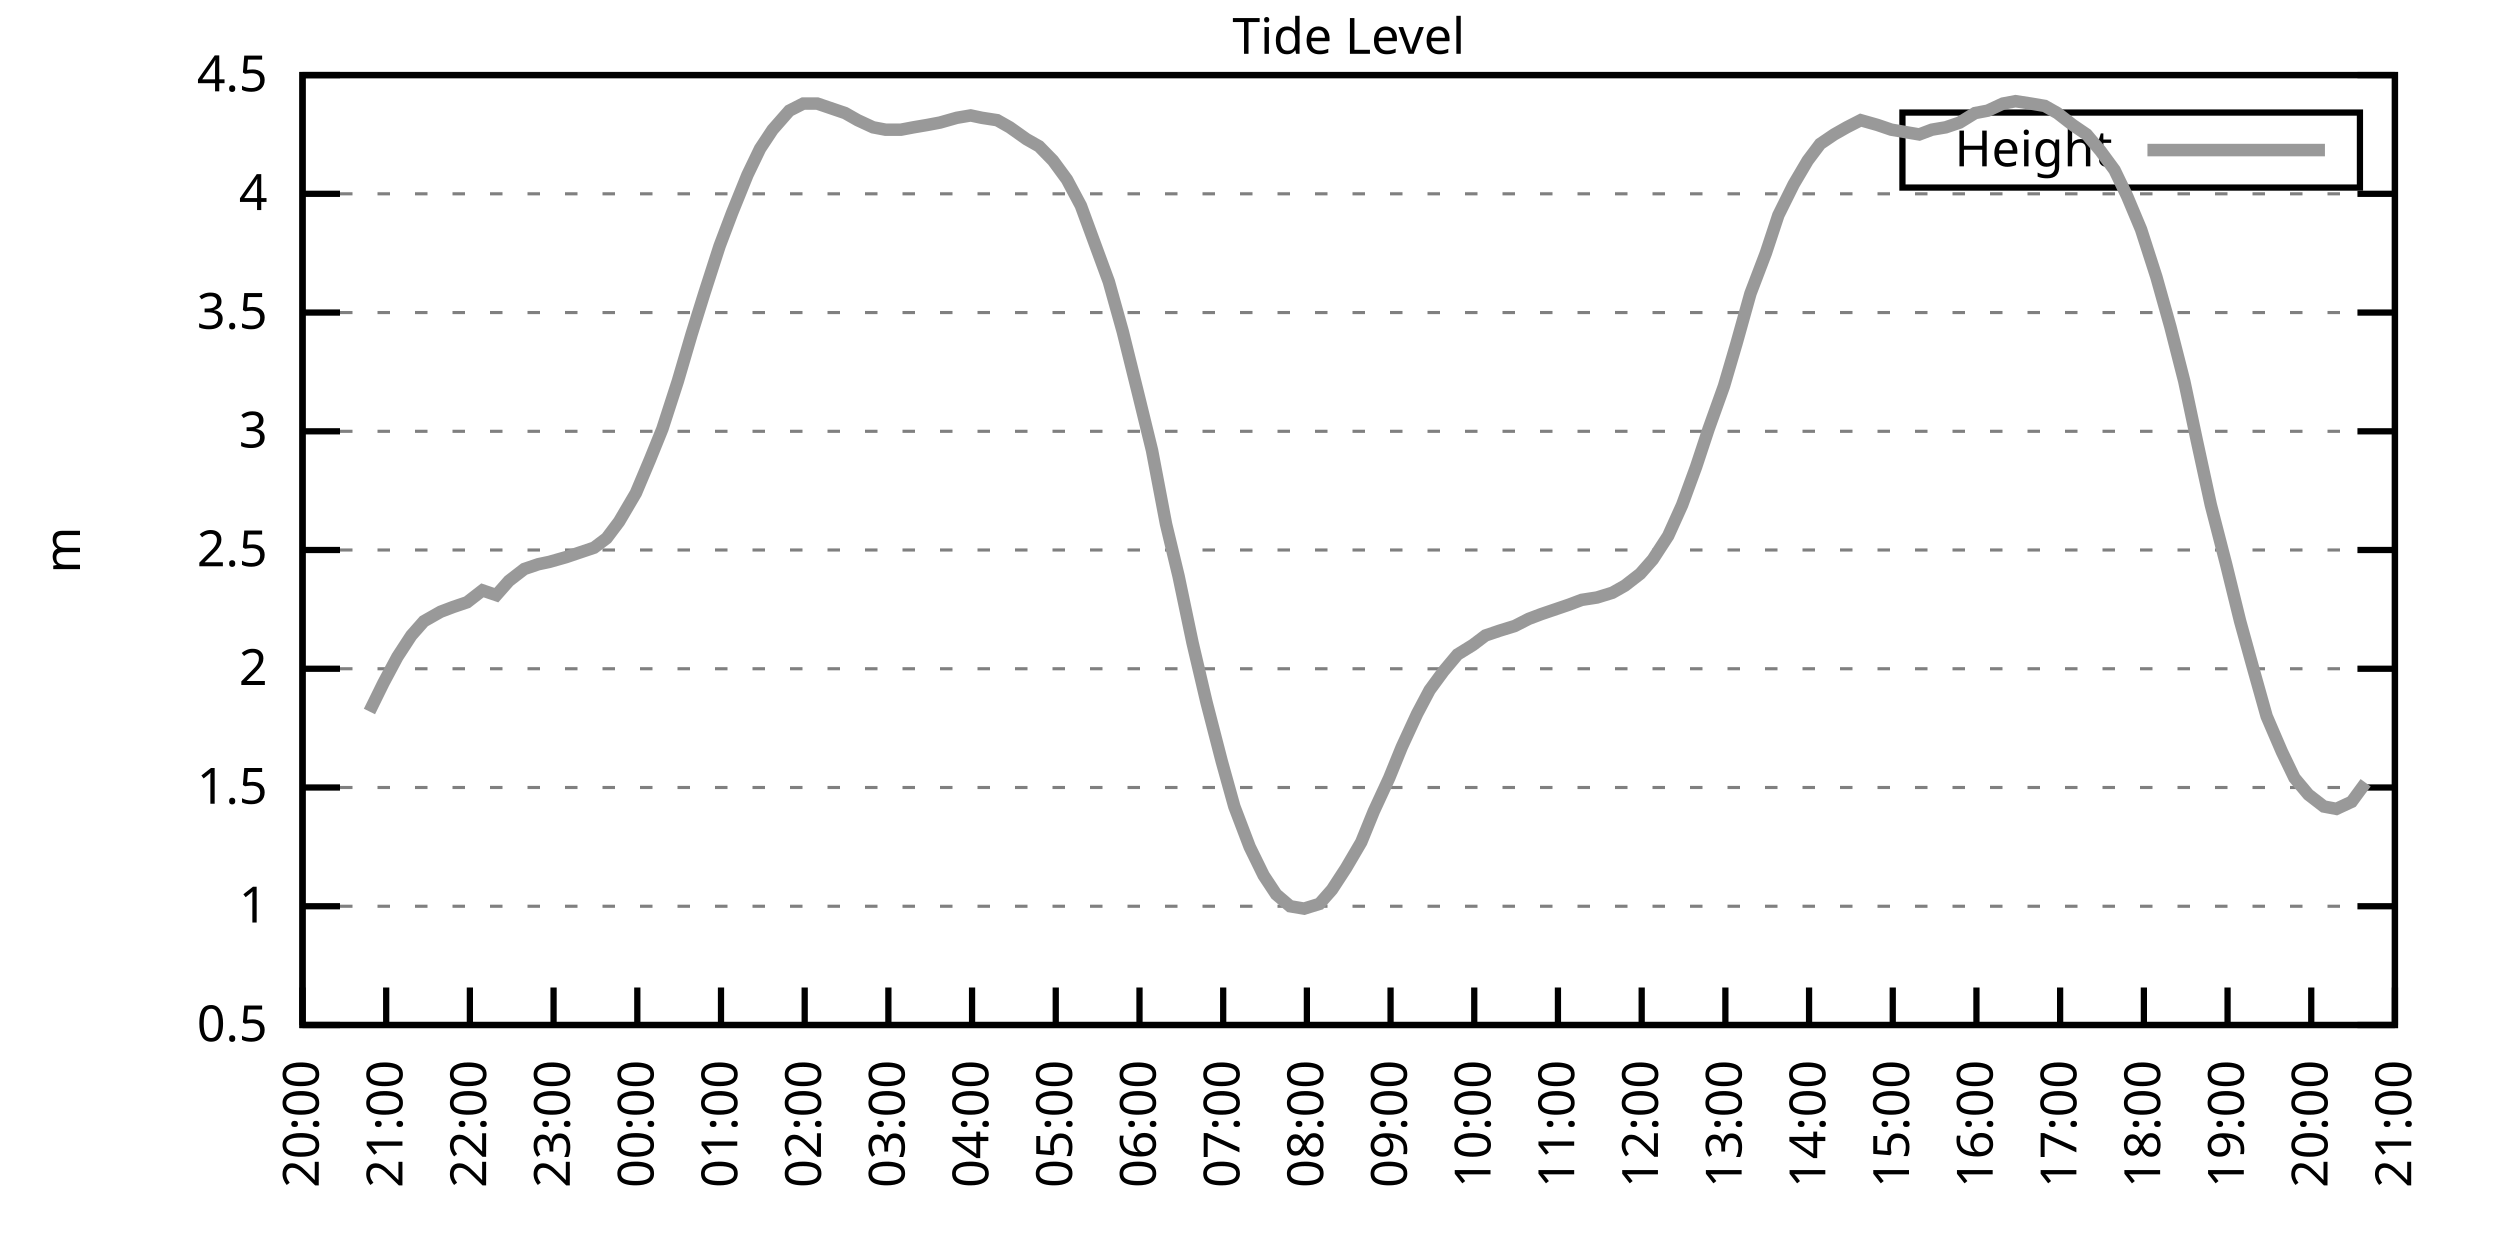
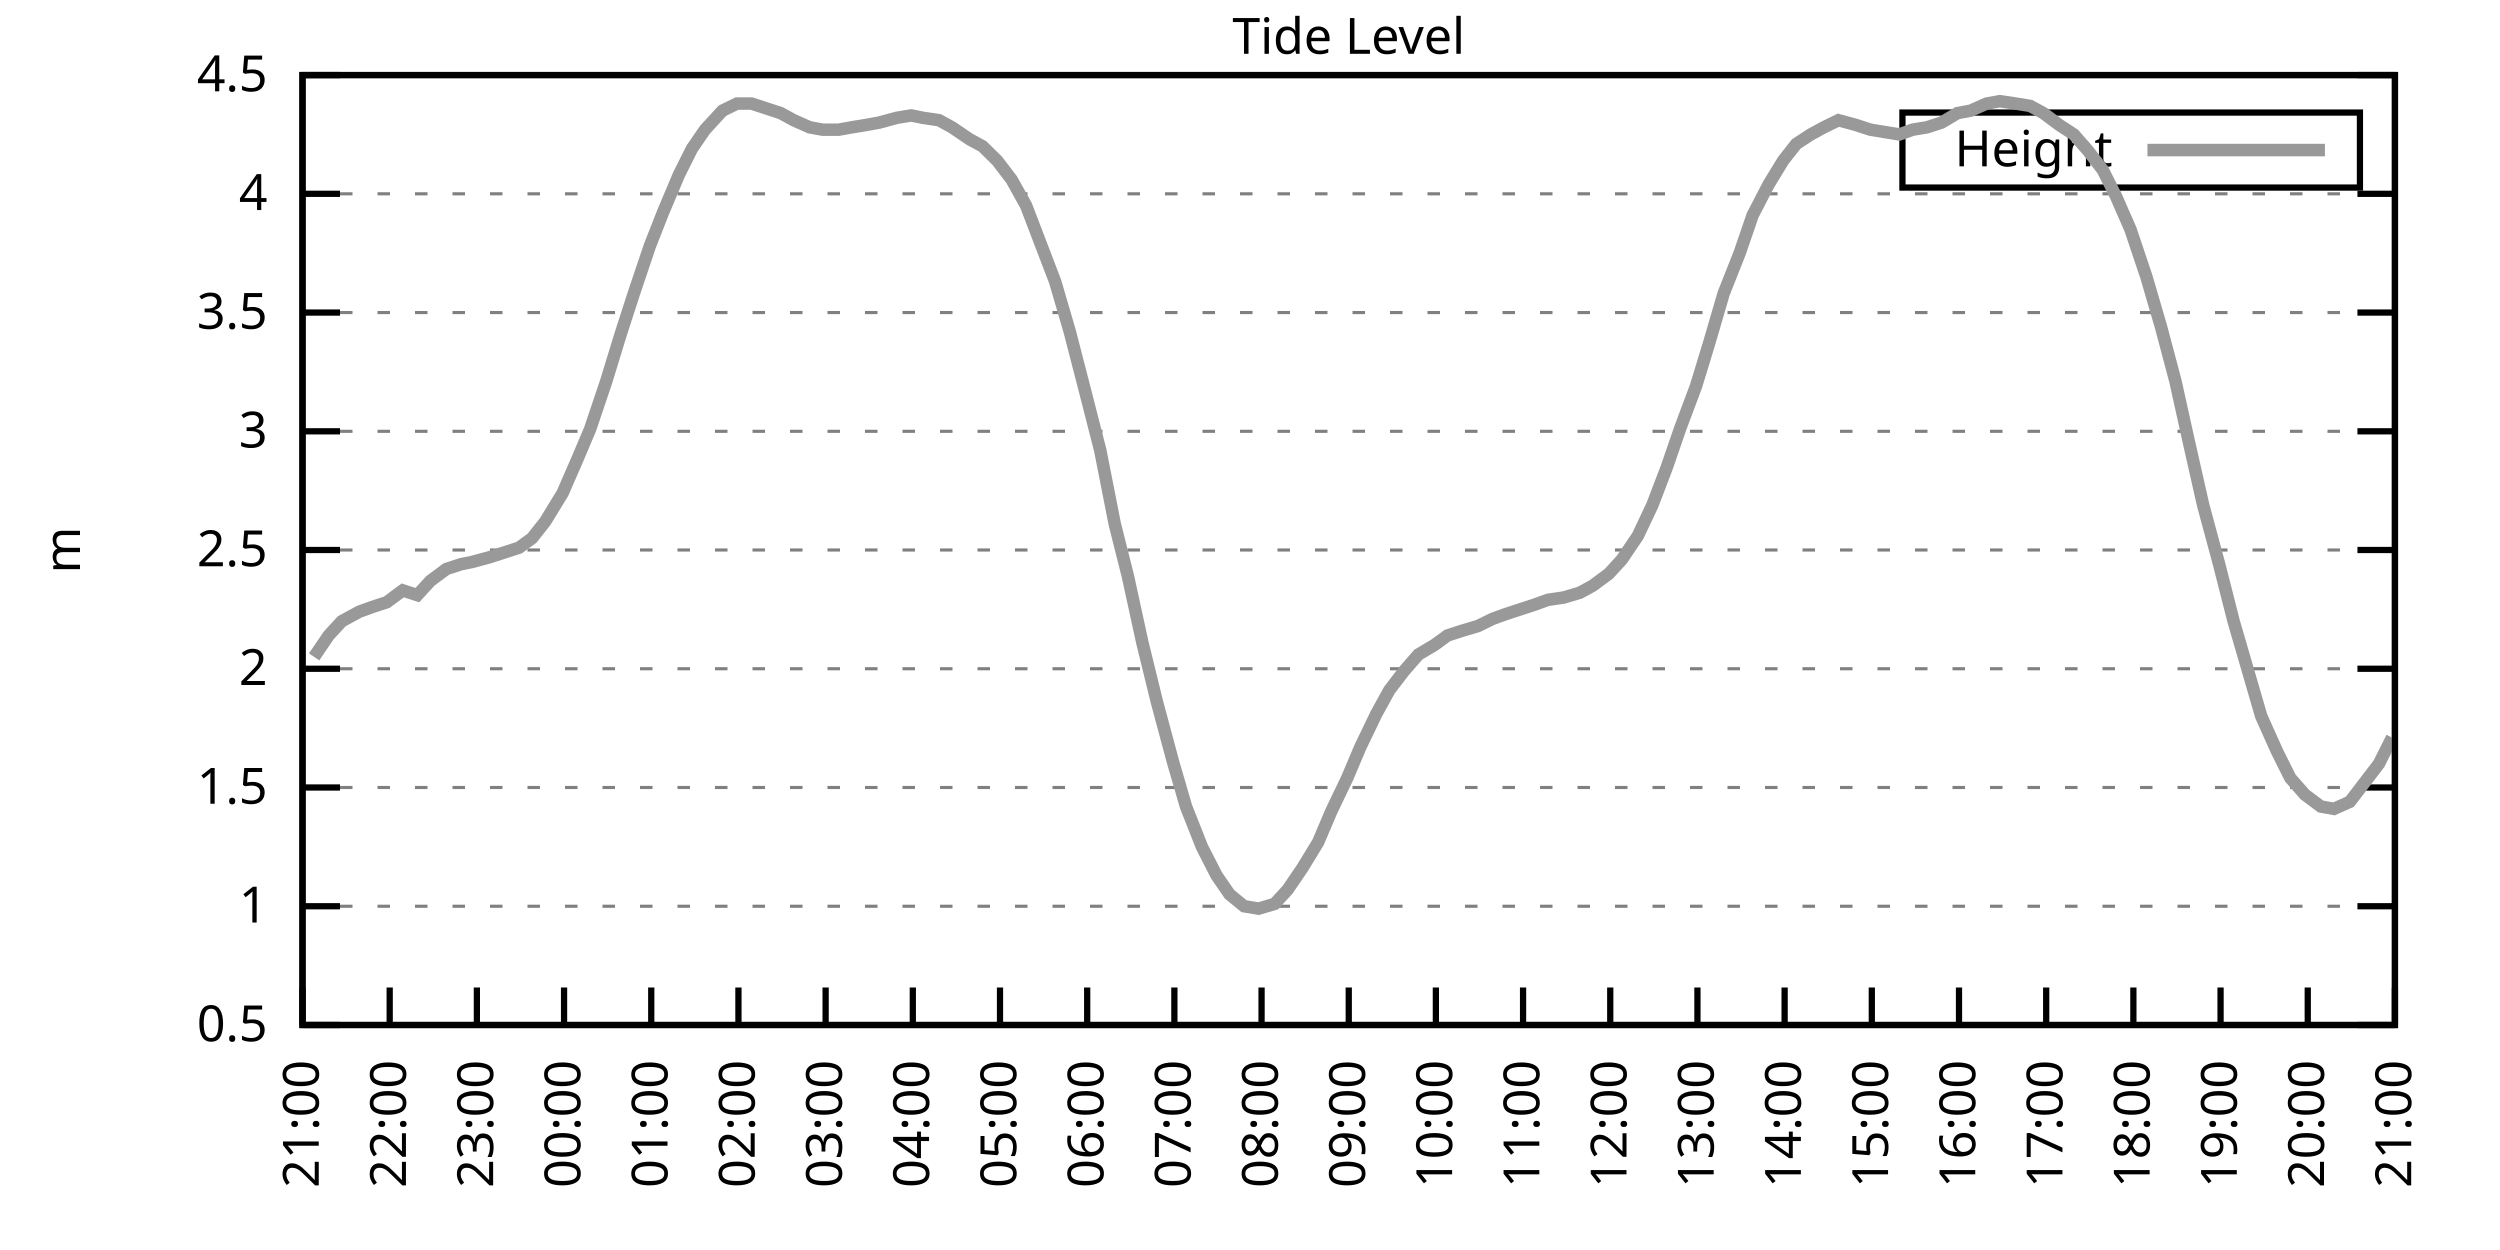
<svg xmlns="http://www.w3.org/2000/svg" xmlns:xlink="http://www.w3.org/1999/xlink" width="400" height="200" viewBox="0 0 400 200">
  <g id="gnuplot_canvas">
    <rect x="0" y="0" width="400" height="200" fill="none" />
    <defs>
      <circle id="gpDot" r="0.5" stroke-width="0.5" stroke="currentColor" />
      <path id="gpPt0" stroke-width="0.333" stroke="currentColor" d="M-1,0 h2 M0,-1 v2" />
      <path id="gpPt1" stroke-width="0.333" stroke="currentColor" d="M-1,-1 L1,1 M1,-1 L-1,1" />
      <path id="gpPt2" stroke-width="0.333" stroke="currentColor" d="M-1,0 L1,0 M0,-1 L0,1 M-1,-1 L1,1 M-1,1 L1,-1" />
      <rect id="gpPt3" stroke-width="0.333" stroke="currentColor" x="-1" y="-1" width="2" height="2" />
      <rect id="gpPt4" stroke-width="0.333" stroke="currentColor" fill="currentColor" x="-1" y="-1" width="2" height="2" />
      <circle id="gpPt5" stroke-width="0.333" stroke="currentColor" cx="0" cy="0" r="1" />
      <use xlink:href="#gpPt5" id="gpPt6" fill="currentColor" stroke="none" />
      <path id="gpPt7" stroke-width="0.333" stroke="currentColor" d="M0,-1.33 L-1.33,0.67 L1.33,0.67 z" />
      <use xlink:href="#gpPt7" id="gpPt8" fill="currentColor" stroke="none" />
      <use xlink:href="#gpPt7" id="gpPt9" stroke="currentColor" transform="rotate(180)" />
      <use xlink:href="#gpPt9" id="gpPt10" fill="currentColor" stroke="none" />
      <use xlink:href="#gpPt3" id="gpPt11" stroke="currentColor" transform="rotate(45)" />
      <use xlink:href="#gpPt11" id="gpPt12" fill="currentColor" stroke="none" />
      <path id="gpPt13" stroke-width="0.333" stroke="currentColor" d="M0,1.330 L1.265,0.411 L0.782,-1.067 L-0.782,-1.076 L-1.265,0.411 z" />
      <use xlink:href="#gpPt13" id="gpPt14" fill="currentColor" stroke="none" />
      <filter id="textbox" filterUnits="objectBoundingBox" x="0" y="0" height="1" width="1">
        <feFlood flood-color="white" flood-opacity="1" result="bgnd" />
        <feComposite in="SourceGraphic" in2="bgnd" operator="atop" />
      </filter>
      <filter id="greybox" filterUnits="objectBoundingBox" x="0" y="0" height="1" width="1">
        <feFlood flood-color="lightgrey" flood-opacity="1" result="grey" />
        <feComposite in="SourceGraphic" in2="grey" operator="atop" />
      </filter>
    </defs>
    <g fill="none" color="white" stroke="currentColor" stroke-width="1.00" stroke-linecap="butt" stroke-linejoin="miter">
</g>
    <g fill="none" color="black" stroke="currentColor" stroke-width="1.00" stroke-linecap="butt" stroke-linejoin="miter">
      <g stroke="none" shape-rendering="crispEdges">
        <polygon fill="rgb(255, 255, 255)" points="48.40,164.00 383.18,164.00 383.18,12.02 48.40,12.02 " />
      </g>
    </g>
    <g fill="none" color="black" stroke="currentColor" stroke-width="1.00" stroke-linecap="butt" stroke-linejoin="miter">
</g>
    <g fill="none" color="black" stroke="black" stroke-width="0.50" stroke-linecap="butt" stroke-linejoin="miter">
</g>
    <g fill="none" color="gray" stroke="currentColor" stroke-width="0.50" stroke-linecap="butt" stroke-linejoin="miter">
      <path stroke="gray" stroke-dasharray="2,4" class="gridline" d="M48.40,164.00 L383.19,164.00  " />
    </g>
    <g fill="none" color="gray" stroke="gray" stroke-width="1.00" stroke-linecap="butt" stroke-linejoin="miter">
</g>
    <g fill="none" color="black" stroke="currentColor" stroke-width="1.00" stroke-linecap="butt" stroke-linejoin="miter">
      <path stroke="black" d="M48.40,164.00 L54.40,164.00 M383.19,164.00 L377.19,164.00  " />
      <g transform="translate(42.80,166.60)" stroke="none" fill="black" font-family="Sans" font-size="8.00" text-anchor="end">
        <text>
          <tspan font-family="Sans"> 0.5</tspan>
        </text>
      </g>
    </g>
    <g fill="none" color="black" stroke="currentColor" stroke-width="1.00" stroke-linecap="butt" stroke-linejoin="miter">
</g>
    <g fill="none" color="black" stroke="black" stroke-width="0.50" stroke-linecap="butt" stroke-linejoin="miter">
</g>
    <g fill="none" color="gray" stroke="currentColor" stroke-width="0.50" stroke-linecap="butt" stroke-linejoin="miter">
      <path stroke="gray" stroke-dasharray="2,4" class="gridline" d="M48.40,145.00 L383.19,145.00  " />
    </g>
    <g fill="none" color="gray" stroke="gray" stroke-width="1.00" stroke-linecap="butt" stroke-linejoin="miter">
</g>
    <g fill="none" color="black" stroke="currentColor" stroke-width="1.00" stroke-linecap="butt" stroke-linejoin="miter">
      <path stroke="black" d="M48.40,145.00 L54.40,145.00 M383.19,145.00 L377.19,145.00  " />
      <g transform="translate(42.80,147.60)" stroke="none" fill="black" font-family="Sans" font-size="8.00" text-anchor="end">
        <text>
          <tspan font-family="Sans"> 1</tspan>
        </text>
      </g>
    </g>
    <g fill="none" color="black" stroke="currentColor" stroke-width="1.00" stroke-linecap="butt" stroke-linejoin="miter">
</g>
    <g fill="none" color="black" stroke="black" stroke-width="0.50" stroke-linecap="butt" stroke-linejoin="miter">
</g>
    <g fill="none" color="gray" stroke="currentColor" stroke-width="0.50" stroke-linecap="butt" stroke-linejoin="miter">
      <path stroke="gray" stroke-dasharray="2,4" class="gridline" d="M48.40,126.00 L383.19,126.00  " />
    </g>
    <g fill="none" color="gray" stroke="gray" stroke-width="1.00" stroke-linecap="butt" stroke-linejoin="miter">
</g>
    <g fill="none" color="black" stroke="currentColor" stroke-width="1.00" stroke-linecap="butt" stroke-linejoin="miter">
      <path stroke="black" d="M48.40,126.00 L54.40,126.00 M383.19,126.00 L377.19,126.00  " />
      <g transform="translate(42.80,128.60)" stroke="none" fill="black" font-family="Sans" font-size="8.00" text-anchor="end">
        <text>
          <tspan font-family="Sans"> 1.5</tspan>
        </text>
      </g>
    </g>
    <g fill="none" color="black" stroke="currentColor" stroke-width="1.00" stroke-linecap="butt" stroke-linejoin="miter">
</g>
    <g fill="none" color="black" stroke="black" stroke-width="0.50" stroke-linecap="butt" stroke-linejoin="miter">
</g>
    <g fill="none" color="gray" stroke="currentColor" stroke-width="0.50" stroke-linecap="butt" stroke-linejoin="miter">
      <path stroke="gray" stroke-dasharray="2,4" class="gridline" d="M48.40,107.00 L383.19,107.00  " />
    </g>
    <g fill="none" color="gray" stroke="gray" stroke-width="1.00" stroke-linecap="butt" stroke-linejoin="miter">
</g>
    <g fill="none" color="black" stroke="currentColor" stroke-width="1.00" stroke-linecap="butt" stroke-linejoin="miter">
      <path stroke="black" d="M48.40,107.00 L54.40,107.00 M383.19,107.00 L377.19,107.00  " />
      <g transform="translate(42.80,109.60)" stroke="none" fill="black" font-family="Sans" font-size="8.00" text-anchor="end">
        <text>
          <tspan font-family="Sans"> 2</tspan>
        </text>
      </g>
    </g>
    <g fill="none" color="black" stroke="currentColor" stroke-width="1.00" stroke-linecap="butt" stroke-linejoin="miter">
</g>
    <g fill="none" color="black" stroke="black" stroke-width="0.50" stroke-linecap="butt" stroke-linejoin="miter">
</g>
    <g fill="none" color="gray" stroke="currentColor" stroke-width="0.50" stroke-linecap="butt" stroke-linejoin="miter">
      <path stroke="gray" stroke-dasharray="2,4" class="gridline" d="M48.40,88.00 L383.19,88.00  " />
    </g>
    <g fill="none" color="gray" stroke="gray" stroke-width="1.00" stroke-linecap="butt" stroke-linejoin="miter">
</g>
    <g fill="none" color="black" stroke="currentColor" stroke-width="1.00" stroke-linecap="butt" stroke-linejoin="miter">
      <path stroke="black" d="M48.40,88.00 L54.40,88.00 M383.19,88.00 L377.19,88.00  " />
      <g transform="translate(42.80,90.60)" stroke="none" fill="black" font-family="Sans" font-size="8.00" text-anchor="end">
        <text>
          <tspan font-family="Sans"> 2.5</tspan>
        </text>
      </g>
    </g>
    <g fill="none" color="black" stroke="currentColor" stroke-width="1.00" stroke-linecap="butt" stroke-linejoin="miter">
</g>
    <g fill="none" color="black" stroke="black" stroke-width="0.50" stroke-linecap="butt" stroke-linejoin="miter">
</g>
    <g fill="none" color="gray" stroke="currentColor" stroke-width="0.50" stroke-linecap="butt" stroke-linejoin="miter">
      <path stroke="gray" stroke-dasharray="2,4" class="gridline" d="M48.40,69.01 L383.19,69.01  " />
    </g>
    <g fill="none" color="gray" stroke="gray" stroke-width="1.00" stroke-linecap="butt" stroke-linejoin="miter">
</g>
    <g fill="none" color="black" stroke="currentColor" stroke-width="1.00" stroke-linecap="butt" stroke-linejoin="miter">
      <path stroke="black" d="M48.40,69.01 L54.40,69.01 M383.19,69.01 L377.19,69.01  " />
      <g transform="translate(42.80,71.61)" stroke="none" fill="black" font-family="Sans" font-size="8.00" text-anchor="end">
        <text>
          <tspan font-family="Sans"> 3</tspan>
        </text>
      </g>
    </g>
    <g fill="none" color="black" stroke="currentColor" stroke-width="1.00" stroke-linecap="butt" stroke-linejoin="miter">
</g>
    <g fill="none" color="black" stroke="black" stroke-width="0.50" stroke-linecap="butt" stroke-linejoin="miter">
</g>
    <g fill="none" color="gray" stroke="currentColor" stroke-width="0.50" stroke-linecap="butt" stroke-linejoin="miter">
      <path stroke="gray" stroke-dasharray="2,4" class="gridline" d="M48.40,50.01 L383.19,50.01  " />
    </g>
    <g fill="none" color="gray" stroke="gray" stroke-width="1.00" stroke-linecap="butt" stroke-linejoin="miter">
</g>
    <g fill="none" color="black" stroke="currentColor" stroke-width="1.00" stroke-linecap="butt" stroke-linejoin="miter">
      <path stroke="black" d="M48.40,50.01 L54.40,50.01 M383.19,50.01 L377.19,50.01  " />
      <g transform="translate(42.80,52.61)" stroke="none" fill="black" font-family="Sans" font-size="8.00" text-anchor="end">
        <text>
          <tspan font-family="Sans"> 3.5</tspan>
        </text>
      </g>
    </g>
    <g fill="none" color="black" stroke="currentColor" stroke-width="1.00" stroke-linecap="butt" stroke-linejoin="miter">
</g>
    <g fill="none" color="black" stroke="black" stroke-width="0.50" stroke-linecap="butt" stroke-linejoin="miter">
</g>
    <g fill="none" color="gray" stroke="currentColor" stroke-width="0.50" stroke-linecap="butt" stroke-linejoin="miter">
      <path stroke="gray" stroke-dasharray="2,4" class="gridline" d="M48.40,31.01 L383.19,31.01  " />
    </g>
    <g fill="none" color="gray" stroke="gray" stroke-width="1.00" stroke-linecap="butt" stroke-linejoin="miter">
</g>
    <g fill="none" color="black" stroke="currentColor" stroke-width="1.00" stroke-linecap="butt" stroke-linejoin="miter">
      <path stroke="black" d="M48.40,31.01 L54.40,31.01 M383.19,31.01 L377.19,31.01  " />
      <g transform="translate(42.80,33.61)" stroke="none" fill="black" font-family="Sans" font-size="8.00" text-anchor="end">
        <text>
          <tspan font-family="Sans"> 4</tspan>
        </text>
      </g>
    </g>
    <g fill="none" color="black" stroke="currentColor" stroke-width="1.00" stroke-linecap="butt" stroke-linejoin="miter">
</g>
    <g fill="none" color="black" stroke="black" stroke-width="0.50" stroke-linecap="butt" stroke-linejoin="miter">
</g>
    <g fill="none" color="gray" stroke="currentColor" stroke-width="0.50" stroke-linecap="butt" stroke-linejoin="miter">
      <path stroke="gray" stroke-dasharray="2,4" class="gridline" d="M48.40,12.01 L383.19,12.01  " />
    </g>
    <g fill="none" color="gray" stroke="gray" stroke-width="1.00" stroke-linecap="butt" stroke-linejoin="miter">
</g>
    <g fill="none" color="black" stroke="currentColor" stroke-width="1.00" stroke-linecap="butt" stroke-linejoin="miter">
      <path stroke="black" d="M48.40,12.01 L54.40,12.01 M383.19,12.01 L377.19,12.01  " />
      <g transform="translate(42.80,14.61)" stroke="none" fill="black" font-family="Sans" font-size="8.00" text-anchor="end">
        <text>
          <tspan font-family="Sans"> 4.5</tspan>
        </text>
      </g>
    </g>
    <g fill="none" color="black" stroke="currentColor" stroke-width="1.00" stroke-linecap="butt" stroke-linejoin="miter">
      <path stroke="black" d="M48.40,164.00 L48.40,158.00  " />
      <g transform="translate(51.00,169.60) rotate(270.00)" stroke="none" fill="black" font-family="Sans" font-size="8.00" text-anchor="end">
        <text>
-           <tspan font-family="Sans">20:00</tspan>
-         </text>
-       </g>
-     </g>
-     <g fill="none" color="black" stroke="currentColor" stroke-width="1.00" stroke-linecap="butt" stroke-linejoin="miter">
-       <path stroke="black" d="M61.79,164.00 L61.79,158.00  " />
-       <g transform="translate(64.39,169.60) rotate(270.00)" stroke="none" fill="black" font-family="Sans" font-size="8.00" text-anchor="end">
-         <text>
          <tspan font-family="Sans">21:00</tspan>
        </text>
      </g>
    </g>
    <g fill="none" color="black" stroke="currentColor" stroke-width="1.00" stroke-linecap="butt" stroke-linejoin="miter">
-       <path stroke="black" d="M75.18,164.00 L75.18,158.00  " />
-       <g transform="translate(77.78,169.60) rotate(270.00)" stroke="none" fill="black" font-family="Sans" font-size="8.00" text-anchor="end">
+       <path stroke="black" d="M62.35,164.00 L62.35,158.00  " />
+       <g transform="translate(64.95,169.60) rotate(270.00)" stroke="none" fill="black" font-family="Sans" font-size="8.00" text-anchor="end">
        <text>
          <tspan font-family="Sans">22:00</tspan>
        </text>
      </g>
    </g>
    <g fill="none" color="black" stroke="currentColor" stroke-width="1.00" stroke-linecap="butt" stroke-linejoin="miter">
-       <path stroke="black" d="M88.57,164.00 L88.57,158.00  " />
-       <g transform="translate(91.17,169.60) rotate(270.00)" stroke="none" fill="black" font-family="Sans" font-size="8.00" text-anchor="end">
+       <path stroke="black" d="M76.30,164.00 L76.30,158.00  " />
+       <g transform="translate(78.90,169.60) rotate(270.00)" stroke="none" fill="black" font-family="Sans" font-size="8.00" text-anchor="end">
        <text>
          <tspan font-family="Sans">23:00</tspan>
        </text>
      </g>
    </g>
    <g fill="none" color="black" stroke="currentColor" stroke-width="1.00" stroke-linecap="butt" stroke-linejoin="miter">
-       <path stroke="black" d="M101.97,164.00 L101.97,158.00  " />
-       <g transform="translate(104.57,169.60) rotate(270.00)" stroke="none" fill="black" font-family="Sans" font-size="8.00" text-anchor="end">
+       <path stroke="black" d="M90.25,164.00 L90.25,158.00  " />
+       <g transform="translate(92.85,169.60) rotate(270.00)" stroke="none" fill="black" font-family="Sans" font-size="8.00" text-anchor="end">
        <text>
          <tspan font-family="Sans">00:00</tspan>
        </text>
      </g>
    </g>
    <g fill="none" color="black" stroke="currentColor" stroke-width="1.00" stroke-linecap="butt" stroke-linejoin="miter">
-       <path stroke="black" d="M115.36,164.00 L115.36,158.00  " />
-       <g transform="translate(117.96,169.60) rotate(270.00)" stroke="none" fill="black" font-family="Sans" font-size="8.00" text-anchor="end">
+       <path stroke="black" d="M104.20,164.00 L104.20,158.00  " />
+       <g transform="translate(106.80,169.60) rotate(270.00)" stroke="none" fill="black" font-family="Sans" font-size="8.00" text-anchor="end">
        <text>
          <tspan font-family="Sans">01:00</tspan>
        </text>
      </g>
    </g>
    <g fill="none" color="black" stroke="currentColor" stroke-width="1.00" stroke-linecap="butt" stroke-linejoin="miter">
-       <path stroke="black" d="M128.75,164.00 L128.75,158.00  " />
-       <g transform="translate(131.35,169.60) rotate(270.00)" stroke="none" fill="black" font-family="Sans" font-size="8.00" text-anchor="end">
+       <path stroke="black" d="M118.15,164.00 L118.15,158.00  " />
+       <g transform="translate(120.75,169.60) rotate(270.00)" stroke="none" fill="black" font-family="Sans" font-size="8.00" text-anchor="end">
        <text>
          <tspan font-family="Sans">02:00</tspan>
        </text>
      </g>
    </g>
    <g fill="none" color="black" stroke="currentColor" stroke-width="1.00" stroke-linecap="butt" stroke-linejoin="miter">
-       <path stroke="black" d="M142.14,164.00 L142.14,158.00  " />
-       <g transform="translate(144.74,169.60) rotate(270.00)" stroke="none" fill="black" font-family="Sans" font-size="8.00" text-anchor="end">
+       <path stroke="black" d="M132.10,164.00 L132.10,158.00  " />
+       <g transform="translate(134.70,169.60) rotate(270.00)" stroke="none" fill="black" font-family="Sans" font-size="8.00" text-anchor="end">
        <text>
          <tspan font-family="Sans">03:00</tspan>
        </text>
      </g>
    </g>
    <g fill="none" color="black" stroke="currentColor" stroke-width="1.00" stroke-linecap="butt" stroke-linejoin="miter">
-       <path stroke="black" d="M155.53,164.00 L155.53,158.00  " />
-       <g transform="translate(158.13,169.60) rotate(270.00)" stroke="none" fill="black" font-family="Sans" font-size="8.00" text-anchor="end">
+       <path stroke="black" d="M146.05,164.00 L146.05,158.00  " />
+       <g transform="translate(148.65,169.60) rotate(270.00)" stroke="none" fill="black" font-family="Sans" font-size="8.00" text-anchor="end">
        <text>
          <tspan font-family="Sans">04:00</tspan>
        </text>
      </g>
    </g>
    <g fill="none" color="black" stroke="currentColor" stroke-width="1.00" stroke-linecap="butt" stroke-linejoin="miter">
-       <path stroke="black" d="M168.92,164.00 L168.92,158.00  " />
-       <g transform="translate(171.52,169.60) rotate(270.00)" stroke="none" fill="black" font-family="Sans" font-size="8.00" text-anchor="end">
+       <path stroke="black" d="M160.00,164.00 L160.00,158.00  " />
+       <g transform="translate(162.60,169.60) rotate(270.00)" stroke="none" fill="black" font-family="Sans" font-size="8.00" text-anchor="end">
        <text>
          <tspan font-family="Sans">05:00</tspan>
        </text>
      </g>
    </g>
    <g fill="none" color="black" stroke="currentColor" stroke-width="1.00" stroke-linecap="butt" stroke-linejoin="miter">
-       <path stroke="black" d="M182.32,164.00 L182.32,158.00  " />
-       <g transform="translate(184.92,169.60) rotate(270.00)" stroke="none" fill="black" font-family="Sans" font-size="8.00" text-anchor="end">
+       <path stroke="black" d="M173.95,164.00 L173.95,158.00  " />
+       <g transform="translate(176.55,169.60) rotate(270.00)" stroke="none" fill="black" font-family="Sans" font-size="8.00" text-anchor="end">
        <text>
          <tspan font-family="Sans">06:00</tspan>
        </text>
      </g>
    </g>
    <g fill="none" color="black" stroke="currentColor" stroke-width="1.00" stroke-linecap="butt" stroke-linejoin="miter">
-       <path stroke="black" d="M195.71,164.00 L195.71,158.00  " />
-       <g transform="translate(198.31,169.60) rotate(270.00)" stroke="none" fill="black" font-family="Sans" font-size="8.00" text-anchor="end">
+       <path stroke="black" d="M187.90,164.00 L187.90,158.00  " />
+       <g transform="translate(190.50,169.60) rotate(270.00)" stroke="none" fill="black" font-family="Sans" font-size="8.00" text-anchor="end">
        <text>
          <tspan font-family="Sans">07:00</tspan>
        </text>
      </g>
    </g>
    <g fill="none" color="black" stroke="currentColor" stroke-width="1.00" stroke-linecap="butt" stroke-linejoin="miter">
-       <path stroke="black" d="M209.10,164.00 L209.10,158.00  " />
-       <g transform="translate(211.70,169.60) rotate(270.00)" stroke="none" fill="black" font-family="Sans" font-size="8.00" text-anchor="end">
+       <path stroke="black" d="M201.85,164.00 L201.85,158.00  " />
+       <g transform="translate(204.45,169.60) rotate(270.00)" stroke="none" fill="black" font-family="Sans" font-size="8.00" text-anchor="end">
        <text>
          <tspan font-family="Sans">08:00</tspan>
        </text>
      </g>
    </g>
    <g fill="none" color="black" stroke="currentColor" stroke-width="1.00" stroke-linecap="butt" stroke-linejoin="miter">
-       <path stroke="black" d="M222.49,164.00 L222.49,158.00  " />
-       <g transform="translate(225.09,169.60) rotate(270.00)" stroke="none" fill="black" font-family="Sans" font-size="8.00" text-anchor="end">
+       <path stroke="black" d="M215.80,164.00 L215.80,158.00  " />
+       <g transform="translate(218.40,169.60) rotate(270.00)" stroke="none" fill="black" font-family="Sans" font-size="8.00" text-anchor="end">
        <text>
          <tspan font-family="Sans">09:00</tspan>
        </text>
      </g>
    </g>
    <g fill="none" color="black" stroke="currentColor" stroke-width="1.00" stroke-linecap="butt" stroke-linejoin="miter">
-       <path stroke="black" d="M235.88,164.00 L235.88,158.00  " />
-       <g transform="translate(238.48,169.60) rotate(270.00)" stroke="none" fill="black" font-family="Sans" font-size="8.00" text-anchor="end">
+       <path stroke="black" d="M229.74,164.00 L229.74,158.00  " />
+       <g transform="translate(232.34,169.60) rotate(270.00)" stroke="none" fill="black" font-family="Sans" font-size="8.00" text-anchor="end">
        <text>
          <tspan font-family="Sans">10:00</tspan>
        </text>
      </g>
    </g>
    <g fill="none" color="black" stroke="currentColor" stroke-width="1.00" stroke-linecap="butt" stroke-linejoin="miter">
-       <path stroke="black" d="M249.27,164.00 L249.27,158.00  " />
-       <g transform="translate(251.87,169.60) rotate(270.00)" stroke="none" fill="black" font-family="Sans" font-size="8.00" text-anchor="end">
+       <path stroke="black" d="M243.69,164.00 L243.69,158.00  " />
+       <g transform="translate(246.29,169.60) rotate(270.00)" stroke="none" fill="black" font-family="Sans" font-size="8.00" text-anchor="end">
        <text>
          <tspan font-family="Sans">11:00</tspan>
        </text>
      </g>
    </g>
    <g fill="none" color="black" stroke="currentColor" stroke-width="1.00" stroke-linecap="butt" stroke-linejoin="miter">
-       <path stroke="black" d="M262.67,164.00 L262.67,158.00  " />
-       <g transform="translate(265.27,169.60) rotate(270.00)" stroke="none" fill="black" font-family="Sans" font-size="8.00" text-anchor="end">
+       <path stroke="black" d="M257.64,164.00 L257.64,158.00  " />
+       <g transform="translate(260.24,169.60) rotate(270.00)" stroke="none" fill="black" font-family="Sans" font-size="8.00" text-anchor="end">
        <text>
          <tspan font-family="Sans">12:00</tspan>
        </text>
      </g>
    </g>
    <g fill="none" color="black" stroke="currentColor" stroke-width="1.00" stroke-linecap="butt" stroke-linejoin="miter">
-       <path stroke="black" d="M276.06,164.00 L276.06,158.00  " />
-       <g transform="translate(278.66,169.60) rotate(270.00)" stroke="none" fill="black" font-family="Sans" font-size="8.00" text-anchor="end">
+       <path stroke="black" d="M271.59,164.00 L271.59,158.00  " />
+       <g transform="translate(274.19,169.60) rotate(270.00)" stroke="none" fill="black" font-family="Sans" font-size="8.00" text-anchor="end">
        <text>
          <tspan font-family="Sans">13:00</tspan>
        </text>
      </g>
    </g>
    <g fill="none" color="black" stroke="currentColor" stroke-width="1.00" stroke-linecap="butt" stroke-linejoin="miter">
-       <path stroke="black" d="M289.45,164.00 L289.45,158.00  " />
-       <g transform="translate(292.05,169.60) rotate(270.00)" stroke="none" fill="black" font-family="Sans" font-size="8.00" text-anchor="end">
+       <path stroke="black" d="M285.54,164.00 L285.54,158.00  " />
+       <g transform="translate(288.14,169.60) rotate(270.00)" stroke="none" fill="black" font-family="Sans" font-size="8.00" text-anchor="end">
        <text>
          <tspan font-family="Sans">14:00</tspan>
        </text>
      </g>
    </g>
    <g fill="none" color="black" stroke="currentColor" stroke-width="1.00" stroke-linecap="butt" stroke-linejoin="miter">
-       <path stroke="black" d="M302.84,164.00 L302.84,158.00  " />
-       <g transform="translate(305.44,169.60) rotate(270.00)" stroke="none" fill="black" font-family="Sans" font-size="8.00" text-anchor="end">
+       <path stroke="black" d="M299.49,164.00 L299.49,158.00  " />
+       <g transform="translate(302.09,169.60) rotate(270.00)" stroke="none" fill="black" font-family="Sans" font-size="8.00" text-anchor="end">
        <text>
          <tspan font-family="Sans">15:00</tspan>
        </text>
      </g>
    </g>
    <g fill="none" color="black" stroke="currentColor" stroke-width="1.00" stroke-linecap="butt" stroke-linejoin="miter">
-       <path stroke="black" d="M316.23,164.00 L316.23,158.00  " />
-       <g transform="translate(318.83,169.60) rotate(270.00)" stroke="none" fill="black" font-family="Sans" font-size="8.00" text-anchor="end">
+       <path stroke="black" d="M313.44,164.00 L313.44,158.00  " />
+       <g transform="translate(316.04,169.60) rotate(270.00)" stroke="none" fill="black" font-family="Sans" font-size="8.00" text-anchor="end">
        <text>
          <tspan font-family="Sans">16:00</tspan>
        </text>
      </g>
    </g>
    <g fill="none" color="black" stroke="currentColor" stroke-width="1.00" stroke-linecap="butt" stroke-linejoin="miter">
-       <path stroke="black" d="M329.62,164.00 L329.62,158.00  " />
-       <g transform="translate(332.22,169.60) rotate(270.00)" stroke="none" fill="black" font-family="Sans" font-size="8.00" text-anchor="end">
+       <path stroke="black" d="M327.39,164.00 L327.39,158.00  " />
+       <g transform="translate(329.99,169.60) rotate(270.00)" stroke="none" fill="black" font-family="Sans" font-size="8.00" text-anchor="end">
        <text>
          <tspan font-family="Sans">17:00</tspan>
        </text>
      </g>
    </g>
    <g fill="none" color="black" stroke="currentColor" stroke-width="1.00" stroke-linecap="butt" stroke-linejoin="miter">
-       <path stroke="black" d="M343.02,164.00 L343.02,158.00  " />
-       <g transform="translate(345.62,169.60) rotate(270.00)" stroke="none" fill="black" font-family="Sans" font-size="8.00" text-anchor="end">
+       <path stroke="black" d="M341.34,164.00 L341.34,158.00  " />
+       <g transform="translate(343.94,169.60) rotate(270.00)" stroke="none" fill="black" font-family="Sans" font-size="8.00" text-anchor="end">
        <text>
          <tspan font-family="Sans">18:00</tspan>
        </text>
      </g>
    </g>
    <g fill="none" color="black" stroke="currentColor" stroke-width="1.00" stroke-linecap="butt" stroke-linejoin="miter">
-       <path stroke="black" d="M356.41,164.00 L356.41,158.00  " />
-       <g transform="translate(359.01,169.60) rotate(270.00)" stroke="none" fill="black" font-family="Sans" font-size="8.00" text-anchor="end">
+       <path stroke="black" d="M355.29,164.00 L355.29,158.00  " />
+       <g transform="translate(357.89,169.60) rotate(270.00)" stroke="none" fill="black" font-family="Sans" font-size="8.00" text-anchor="end">
        <text>
          <tspan font-family="Sans">19:00</tspan>
        </text>
      </g>
    </g>
    <g fill="none" color="black" stroke="currentColor" stroke-width="1.00" stroke-linecap="butt" stroke-linejoin="miter">
-       <path stroke="black" d="M369.80,164.00 L369.80,158.00  " />
-       <g transform="translate(372.40,169.60) rotate(270.00)" stroke="none" fill="black" font-family="Sans" font-size="8.00" text-anchor="end">
+       <path stroke="black" d="M369.24,164.00 L369.24,158.00  " />
+       <g transform="translate(371.84,169.60) rotate(270.00)" stroke="none" fill="black" font-family="Sans" font-size="8.00" text-anchor="end">
        <text>
          <tspan font-family="Sans">20:00</tspan>
        </text>
      </g>
    </g>
    <g fill="none" color="black" stroke="currentColor" stroke-width="1.00" stroke-linecap="butt" stroke-linejoin="miter">
      <path stroke="black" d="M383.19,164.00 L383.19,158.00  " />
      <g transform="translate(385.79,169.60) rotate(270.00)" stroke="none" fill="black" font-family="Sans" font-size="8.00" text-anchor="end">
        <text>
          <tspan font-family="Sans">21:00</tspan>
        </text>
      </g>
    </g>
    <g fill="none" color="black" stroke="currentColor" stroke-width="1.00" stroke-linecap="butt" stroke-linejoin="miter">
</g>
    <g fill="none" color="black" stroke="currentColor" stroke-width="1.00" stroke-linecap="butt" stroke-linejoin="miter">
      <path stroke="black" d="M48.40,12.01 L48.40,164.00 L383.19,164.00 L383.19,12.01 L48.40,12.01 Z  " />
    </g>
    <g fill="none" color="black" stroke="currentColor" stroke-width="1.00" stroke-linecap="butt" stroke-linejoin="miter">
</g>
    <g fill="none" color="black" stroke="currentColor" stroke-width="1.00" stroke-linecap="butt" stroke-linejoin="miter">
      <path stroke="black" d="M304.39,30.01 L304.39,18.01 L377.59,18.01 L377.59,30.01 L304.39,30.01 Z  " />
    </g>
    <g id="Tide_level_plot_1">
      <g fill="none" color="white" stroke="black" stroke-width="2.00" stroke-linecap="butt" stroke-linejoin="miter">
</g>
      <g fill="none" color="black" stroke="currentColor" stroke-width="2.00" stroke-linecap="butt" stroke-linejoin="miter">
        <g transform="translate(337.99,26.61)" stroke="none" fill="black" font-family="Sans" font-size="8.00" text-anchor="end">
          <text>
            <tspan font-family="Sans">Height</tspan>
          </text>
        </g>
      </g>
      <g fill="none" color="black" stroke="currentColor" stroke-width="2.00" stroke-linecap="butt" stroke-linejoin="miter">
-         <path stroke="rgb(153, 153, 153)" d="M343.59,24.01 L371.99,24.01 M59.11,113.84 L61.35,109.28 L63.58,105.10 L65.81,101.68 L67.82,99.40 L70.50,97.88   L72.50,97.12 L74.74,96.36 L77.19,94.46 L79.42,95.22 L81.43,92.94 L83.89,91.04 L86.12,90.28 L87.91,89.90   L90.58,89.14 L92.82,88.38 L95.05,87.63 L97.06,86.11 L99.06,83.45 L101.74,78.89 L103.98,73.57 L105.98,68.63   L108.44,61.03 L110.67,53.43 L112.68,46.97 L115.13,39.37 L117.14,34.05 L119.60,27.97 L121.61,23.79 L123.62,20.75   L126.29,17.71 L128.53,16.57 L130.76,16.57 L132.99,17.33 L135.22,18.09 L137.23,19.23 L139.69,20.37 L141.69,20.75   L144.15,20.75 L146.16,20.37 L148.39,19.99 L150.40,19.61 L153.08,18.85 L155.31,18.47 L157.10,18.85 L159.55,19.23   L161.56,20.37 L164.24,22.27 L166.25,23.41 L168.48,25.69 L170.71,28.73 L172.94,32.91 L177.41,45.07 L179.64,53.05   L182.09,62.93 L184.32,72.05 L186.56,83.83 L188.57,92.18 L190.80,102.82 L193.03,112.32 L195.48,121.82 L197.49,129.04   L199.95,135.50 L202.18,140.06 L204.19,143.10 L206.42,145.00 L208.65,145.38 L211.11,144.62 L213.12,142.34 L215.35,138.92   L217.80,134.74 L219.81,129.80 L222.27,124.48 L224.28,119.54 L226.73,114.22 L228.74,110.42 L230.97,107.38 L233.20,104.72   L235.66,103.20 L237.67,101.68 L239.90,100.92 L242.36,100.16 L244.59,99.02 L246.60,98.26 L248.83,97.50 L251.06,96.74   L253.07,95.98 L255.52,95.60 L257.98,94.84 L259.99,93.70 L262.44,91.80 L264.45,89.52 L266.91,85.73 L269.14,80.79   L271.37,74.71 L273.38,68.63 L275.83,61.79 L277.84,54.95 L280.07,46.97 L282.53,40.51 L284.54,34.43 L286.99,29.49   L289.23,25.69 L291.23,23.03 L293.47,21.51 L295.48,20.37 L297.71,19.23 L300.39,19.99 L302.62,20.75 L304.85,21.13   L307.08,21.51 L309.09,20.75 L311.32,20.37 L313.55,19.61 L316.01,18.09 L318.02,17.71 L320.47,16.57 L322.48,16.19   L324.94,16.57 L327.17,16.95 L329.18,18.09 L331.63,19.99 L333.86,21.51 L336.10,24.17 L338.33,27.21 L340.34,31.39   L342.57,36.71 L345.02,44.31 L347.26,52.29 L349.49,61.03 L351.50,70.53 L353.73,80.79 L356.18,90.28 L358.42,99.40   L360.42,106.62 L362.66,114.60 L365.11,120.30 L367.12,124.48 L369.35,127.14 L371.81,129.04 L373.82,129.42 L376.27,128.28   L378.50,125.24  " />
+         <path stroke="rgb(153, 153, 153)" d="M343.59,24.01 L371.99,24.01 M50.26,105.10 L52.58,101.68 L54.68,99.40 L57.47,97.88 L59.56,97.12 L61.88,96.36   L64.44,94.46 L66.77,95.22 L68.86,92.94 L71.42,91.04 L73.74,90.28 L75.60,89.90 L78.39,89.14 L80.72,88.38   L83.04,87.63 L85.13,86.11 L87.23,83.45 L90.02,78.89 L92.34,73.57 L94.43,68.63 L96.99,61.03 L99.32,53.43   L101.41,46.97 L103.97,39.37 L106.06,34.05 L108.62,27.97 L110.71,23.79 L112.80,20.75 L115.59,17.71 L117.92,16.57   L120.24,16.57 L122.57,17.33 L124.89,18.09 L126.98,19.23 L129.54,20.37 L131.63,20.75 L134.19,20.75 L136.28,20.37   L138.61,19.99 L140.70,19.61 L143.49,18.85 L145.81,18.47 L147.67,18.85 L150.23,19.23 L152.32,20.37 L155.11,22.27   L157.21,23.41 L159.53,25.69 L161.86,28.73 L164.18,32.91 L168.83,45.07 L171.16,53.05 L173.71,62.93 L176.04,72.05   L178.36,83.83 L180.46,92.18 L182.78,102.82 L185.11,112.32 L187.66,121.82 L189.76,129.04 L192.31,135.50 L194.64,140.06   L196.73,143.10 L199.06,145.00 L201.38,145.38 L203.94,144.62 L206.03,142.34 L208.36,138.92 L210.91,134.74 L213.01,129.80   L215.56,124.48 L217.65,119.54 L220.21,114.22 L222.30,110.42 L224.63,107.38 L226.95,104.72 L229.51,103.20 L231.60,101.68   L233.93,100.92 L236.49,100.16 L238.81,99.02 L240.90,98.26 L243.23,97.50 L245.55,96.74 L247.65,95.98 L250.20,95.60   L252.76,94.84 L254.85,93.70 L257.41,91.80 L259.50,89.52 L262.06,85.73 L264.39,80.79 L266.71,74.71 L268.80,68.63   L271.36,61.79 L273.45,54.95 L275.78,46.97 L278.34,40.51 L280.43,34.43 L282.99,29.49 L285.31,25.69 L287.40,23.03   L289.73,21.51 L291.82,20.37 L294.15,19.23 L296.94,19.99 L299.26,20.75 L301.58,21.13 L303.91,21.51 L306.00,20.75   L308.33,20.37 L310.65,19.61 L313.21,18.09 L315.30,17.71 L317.86,16.57 L319.95,16.19 L322.51,16.57 L324.83,16.95   L326.93,18.09 L329.48,19.99 L331.81,21.51 L334.13,24.17 L336.46,27.21 L338.55,31.39 L340.88,36.71 L343.43,44.31   L345.76,52.29 L348.08,61.03 L350.18,70.53 L352.50,80.79 L355.06,90.28 L357.38,99.40 L359.48,106.62 L361.80,114.60   L364.36,120.30 L366.45,124.48 L368.78,127.14 L371.33,129.04 L373.43,129.42 L375.98,128.28 L378.31,125.24 L380.63,122.20   L382.73,118.02  " />
      </g>
    </g>
    <g fill="none" color="black" stroke="currentColor" stroke-width="2.00" stroke-linecap="butt" stroke-linejoin="miter">
</g>
    <g fill="none" color="black" stroke="black" stroke-width="1.00" stroke-linecap="butt" stroke-linejoin="miter">
</g>
    <g fill="none" color="black" stroke="currentColor" stroke-width="1.00" stroke-linecap="butt" stroke-linejoin="miter">
      <path stroke="black" d="M48.40,12.01 L48.40,164.00 L383.19,164.00 L383.19,12.01 L48.40,12.01 Z  " />
      <g transform="translate(12.80,88.01) rotate(270.00)" stroke="none" fill="black" font-family="Sans" font-size="8.00" text-anchor="middle">
        <text>
          <tspan font-family="Sans">m</tspan>
        </text>
      </g>
    </g>
    <g fill="none" color="black" stroke="currentColor" stroke-width="1.00" stroke-linecap="butt" stroke-linejoin="miter">
</g>
    <g fill="none" color="black" stroke="currentColor" stroke-width="1.00" stroke-linecap="butt" stroke-linejoin="miter">
      <g transform="translate(215.79,8.61)" stroke="none" fill="black" font-family="Sans" font-size="8.00" text-anchor="middle">
        <text>
          <tspan font-family="Sans">Tide Level</tspan>
        </text>
      </g>
    </g>
    <g fill="none" color="black" stroke="currentColor" stroke-width="1.00" stroke-linecap="butt" stroke-linejoin="miter">
</g>
  </g>
</svg>
